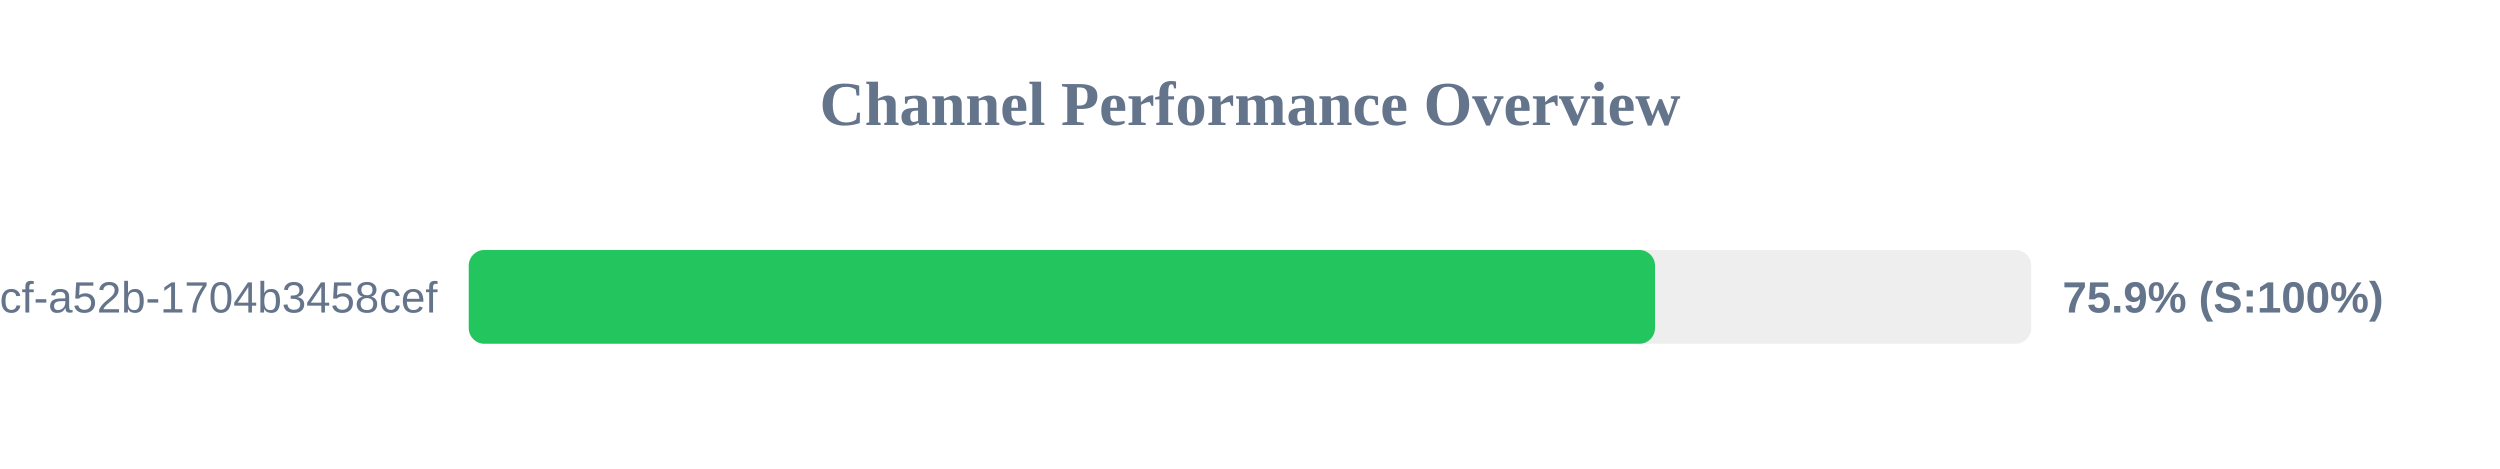
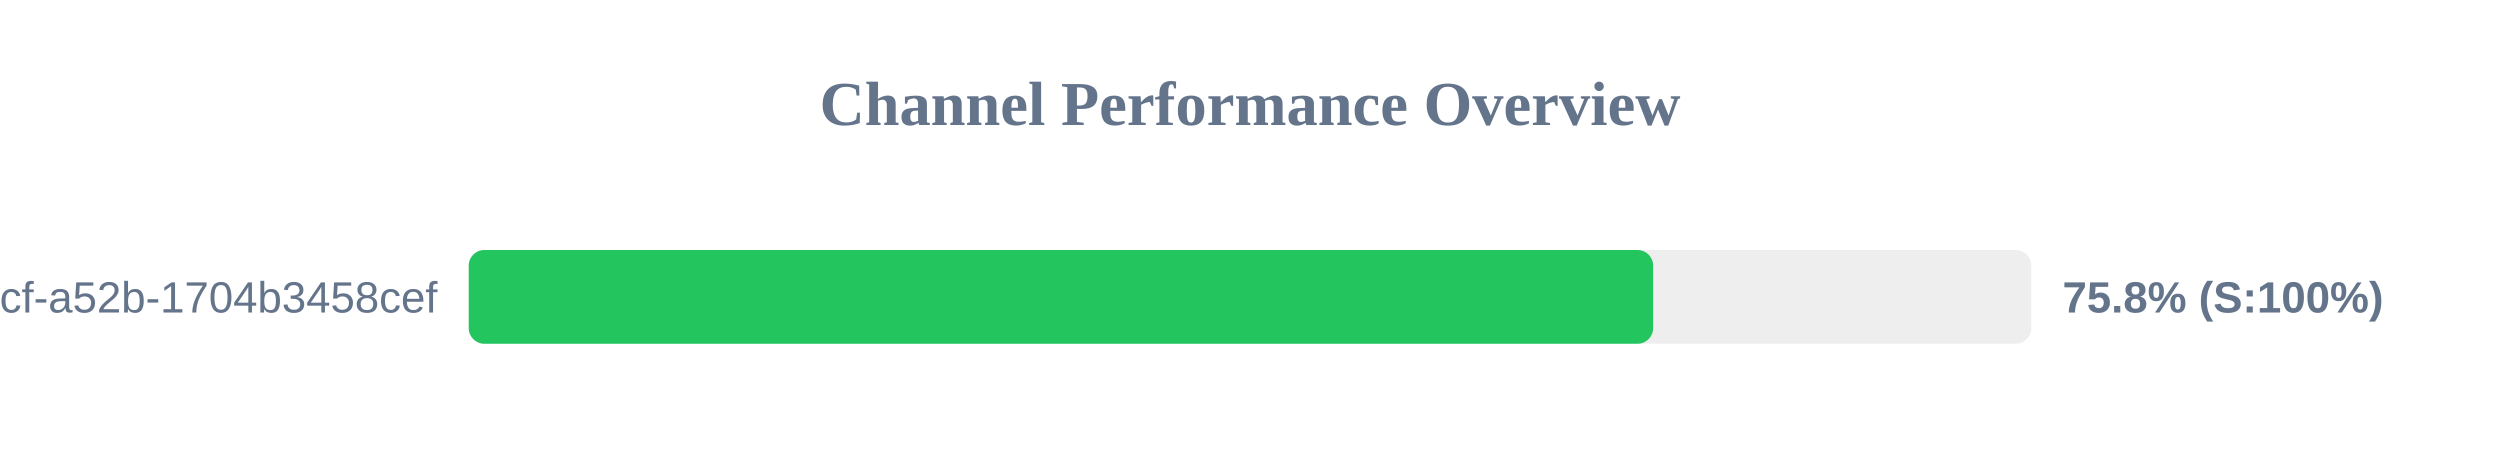
<svg xmlns="http://www.w3.org/2000/svg" width="800" height="150" version="1.1">
  <style>
        .row { font: 14px Arial; fill: #64748b; }
        .score { font: bold 14px Arial; fill: #64748b; }
    </style>
  <text x="400" y="40" text-anchor="middle" font-size="20px" font-weight="bold" fill="#64748b">Channel Performance Overview</text>
  <rect x="150" y="80" width="500" height="30" fill="#eee" rx="5" />
-   <rect x="150" y="80" width="379.6" height="30" fill="#22c55e" rx="5" />
+   <rect x="150" y="80" width="379.0" height="30" fill="#22c55e" rx="5" />
  <text x="140" y="100" text-anchor="end" class="row">?uuid=0cb527d9-6117-4bcf-a52b-1704b3458cef</text>
-   <text x="660" y="100" text-anchor="start" class="score">75.9% (S:100%)</text>
+   <text x="660" y="100" text-anchor="start" class="score">75.8% (S:100%)</text>
</svg>
